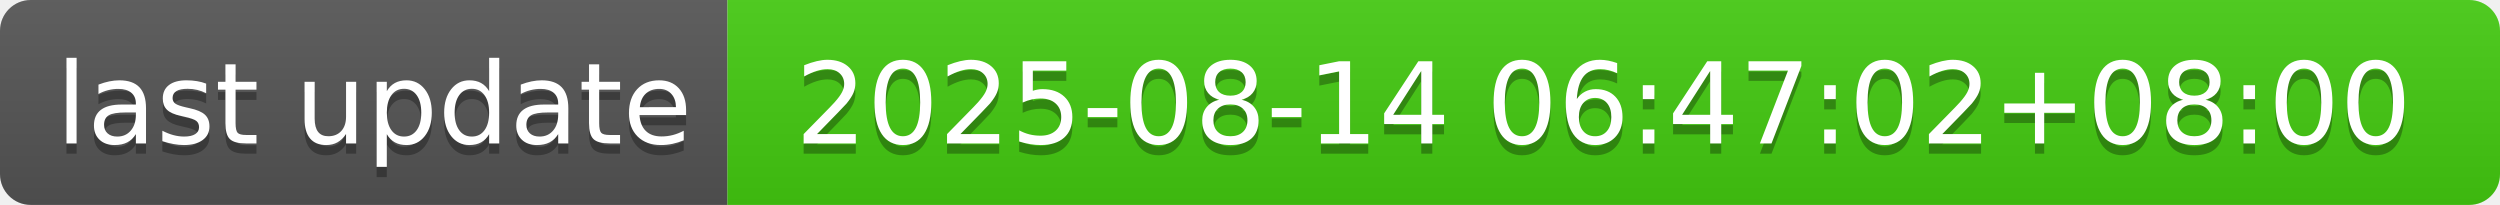
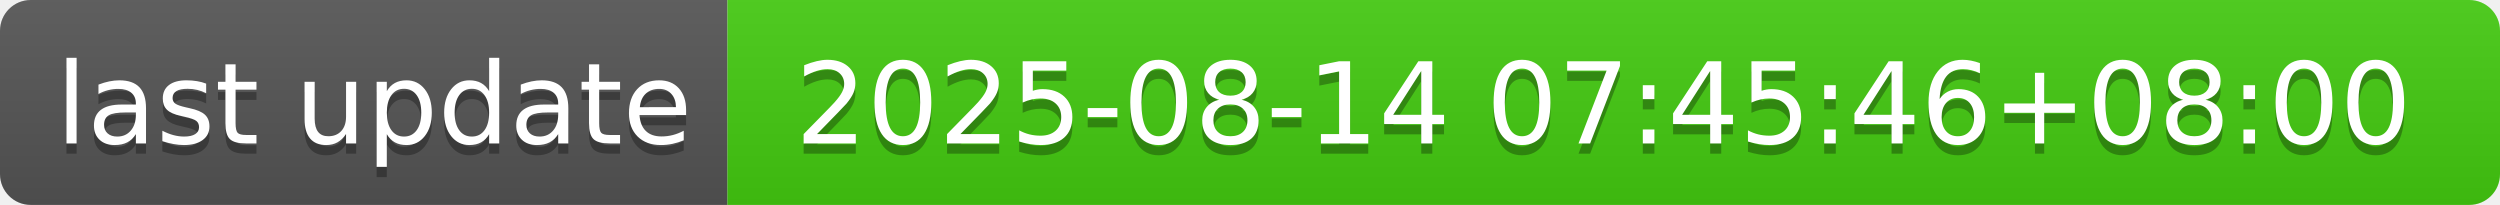
- <svg xmlns="http://www.w3.org/2000/svg" width="244" height="20" role="img" aria-label="last update: 2025-08-14 06:47:02+08:00">
+ <svg xmlns="http://www.w3.org/2000/svg" width="244" height="20" role="img" aria-label="last update: 2025-08-14 07:45:46+08:00">
  <linearGradient id="s" x2="0" y2="100%">
    <stop offset="0" stop-color="#bbb" stop-opacity=".1" />
    <stop offset="1" stop-opacity=".1" />
  </linearGradient>
  <clipPath id="r">
    <rect width="244" height="20" rx="3" fill="#fff" />
  </clipPath>
  <g clip-path="url(#r)">
    <rect width="71" height="20" fill="#555" />
    <rect x="71" width="173" height="20" fill="#4c1" />
    <rect width="244" height="20" fill="url(#s)" />
  </g>
  <g fill="#fff" text-anchor="middle" font-family="Verdana,Geneva,DejaVu Sans,sans-serif" text-rendering="geometricPrecision" font-size="110">
    <text aria-hidden="true" x="365" y="150" fill="#010101" fill-opacity=".3" transform="scale(.1)" textLength="610">last update</text>
    <text x="365" y="140" transform="scale(.1)" fill="#fff" textLength="610">last update</text>
-     <text aria-hidden="true" x="1565" y="150" fill="#010101" fill-opacity=".3" transform="scale(.1)" textLength="1630">2025-08-14 06:47:02+08:00</text>
-     <text x="1565" y="140" transform="scale(.1)" fill="#fff" textLength="1630">2025-08-14 06:47:02+08:00</text>
+     <text aria-hidden="true" x="1565" y="150" fill="#010101" fill-opacity=".3" transform="scale(.1)" textLength="1630">2025-08-14 07:45:46+08:00</text>
+     <text x="1565" y="140" transform="scale(.1)" fill="#fff" textLength="1630">2025-08-14 07:45:46+08:00</text>
  </g>
</svg>
